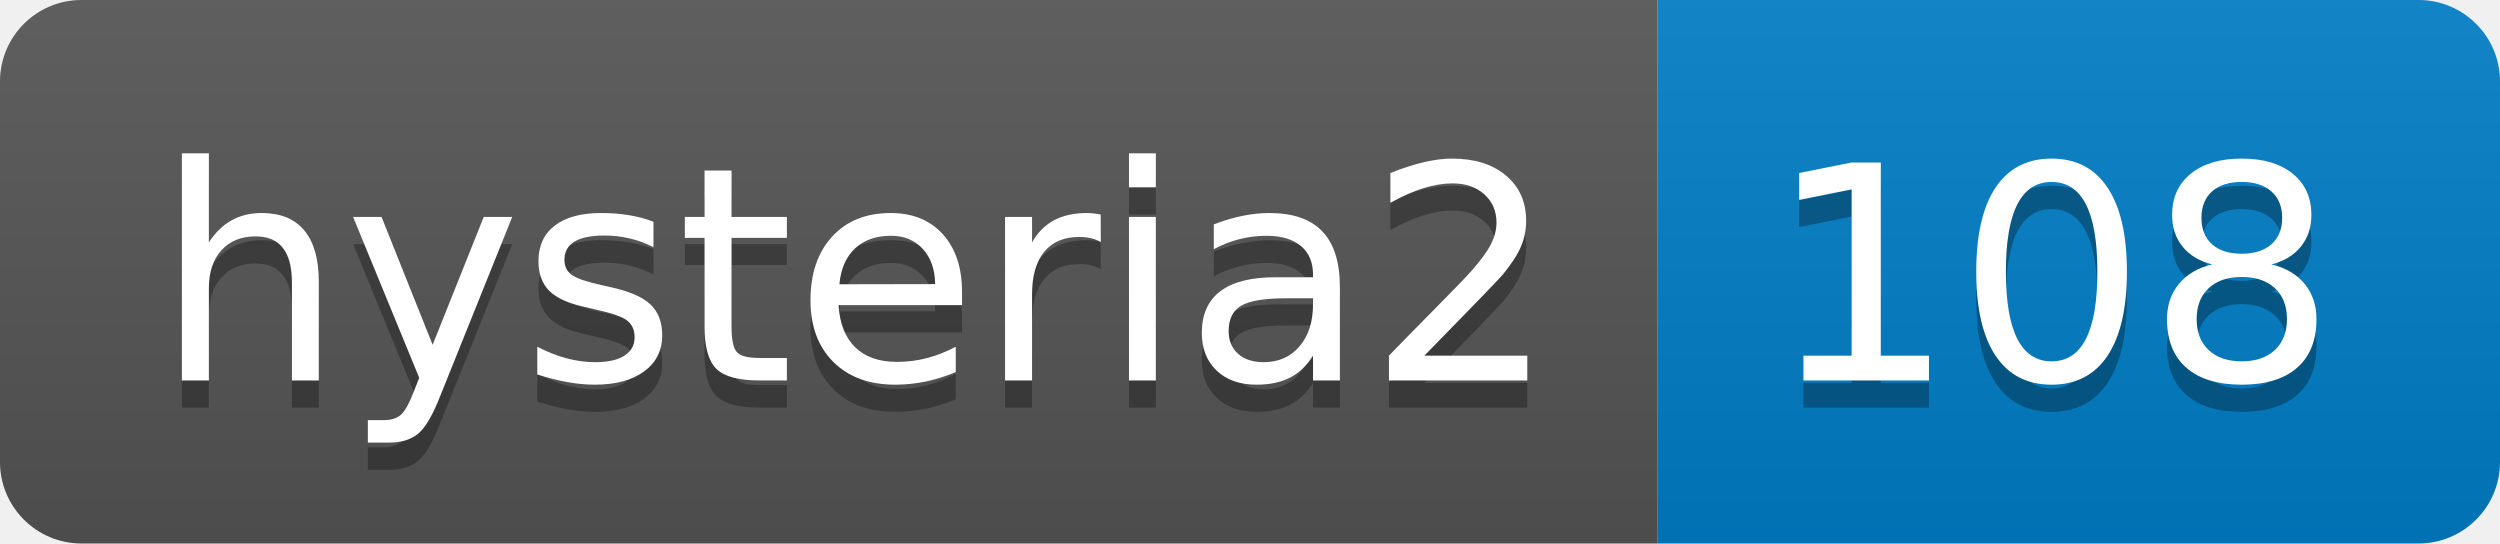
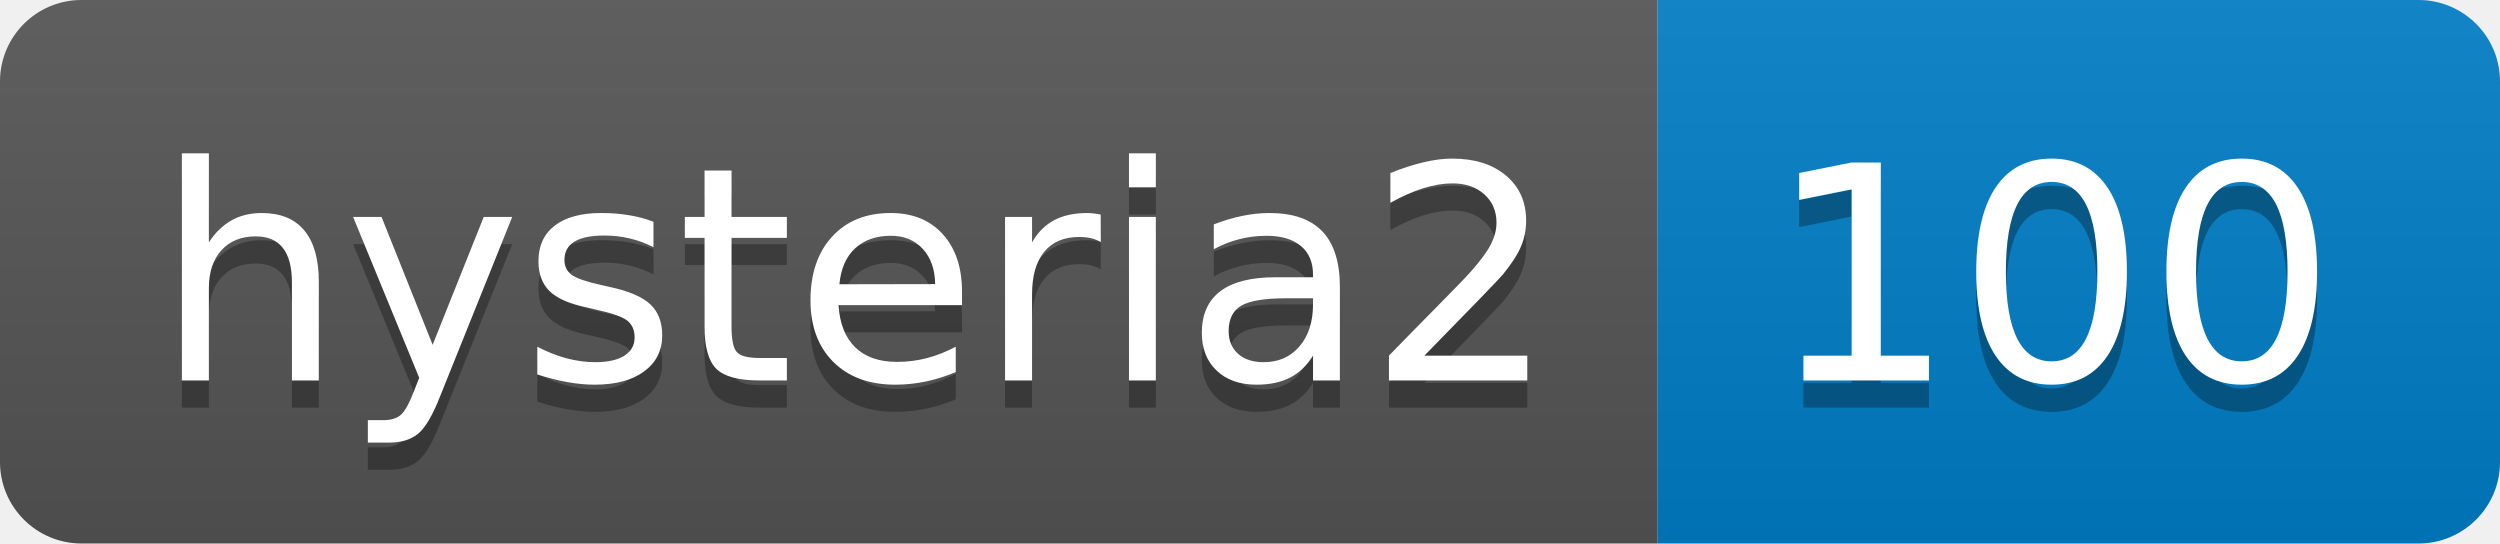
- <svg xmlns="http://www.w3.org/2000/svg" width="92" height="20" role="img" aria-label="hysteria2: 108">
+ <svg xmlns="http://www.w3.org/2000/svg" width="92" height="20" role="img" aria-label="hysteria2: 100">
  <linearGradient id="s" x2="0" y2="100%">
    <stop offset="0" stop-color="#bbb" stop-opacity=".1" />
    <stop offset="1" stop-opacity=".1" />
  </linearGradient>
  <clipPath id="r">
    <rect width="92" height="20" rx="3" fill="#fff" />
  </clipPath>
  <g clip-path="url(#r)">
    <rect width="61" height="20" fill="#555" />
    <rect x="61" width="31" height="20" fill="#007ec6" />
    <rect width="92" height="20" fill="url(#s)" />
  </g>
  <g fill="#fff" text-anchor="middle" font-family="Verdana,Geneva,DejaVu Sans,sans-serif" text-rendering="geometricPrecision" font-size="110">
    <text aria-hidden="true" x="315" y="150" fill="#010101" fill-opacity=".3" transform="scale(.1)" textLength="510">hysteria2</text>
    <text x="315" y="140" transform="scale(.1)" fill="#fff" textLength="510">hysteria2</text>
-     <text aria-hidden="true" x="755" y="150" fill="#010101" fill-opacity=".3" transform="scale(.1)" textLength="210">108</text>
-     <text x="755" y="140" transform="scale(.1)" fill="#fff" textLength="210">108</text>
+     <text aria-hidden="true" x="755" y="150" fill="#010101" fill-opacity=".3" transform="scale(.1)" textLength="210">100</text>
+     <text x="755" y="140" transform="scale(.1)" fill="#fff" textLength="210">100</text>
  </g>
</svg>
